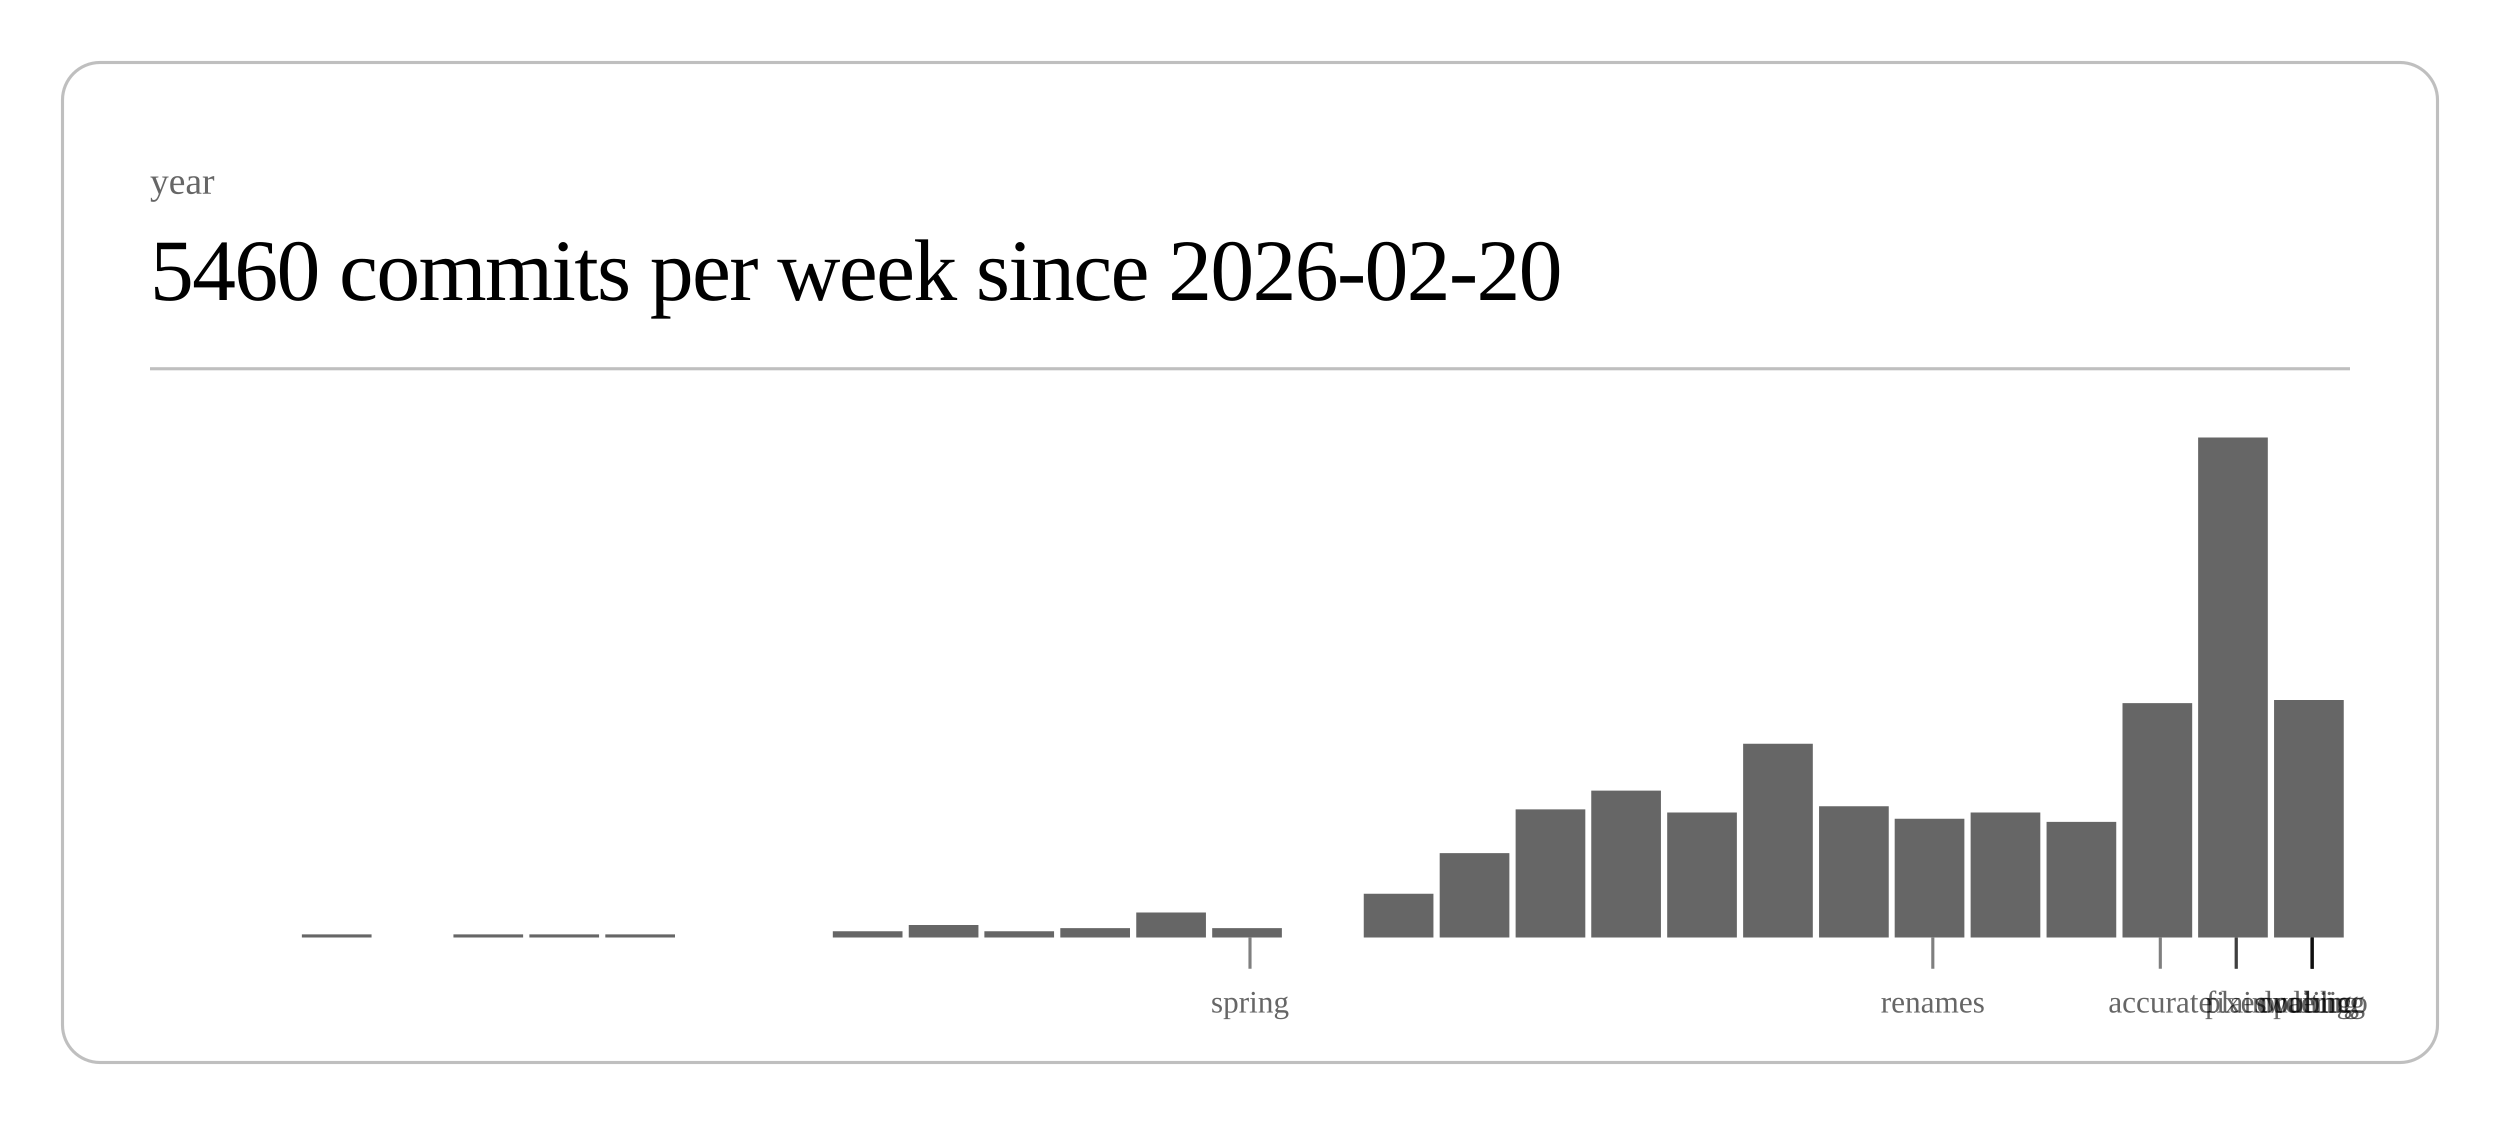
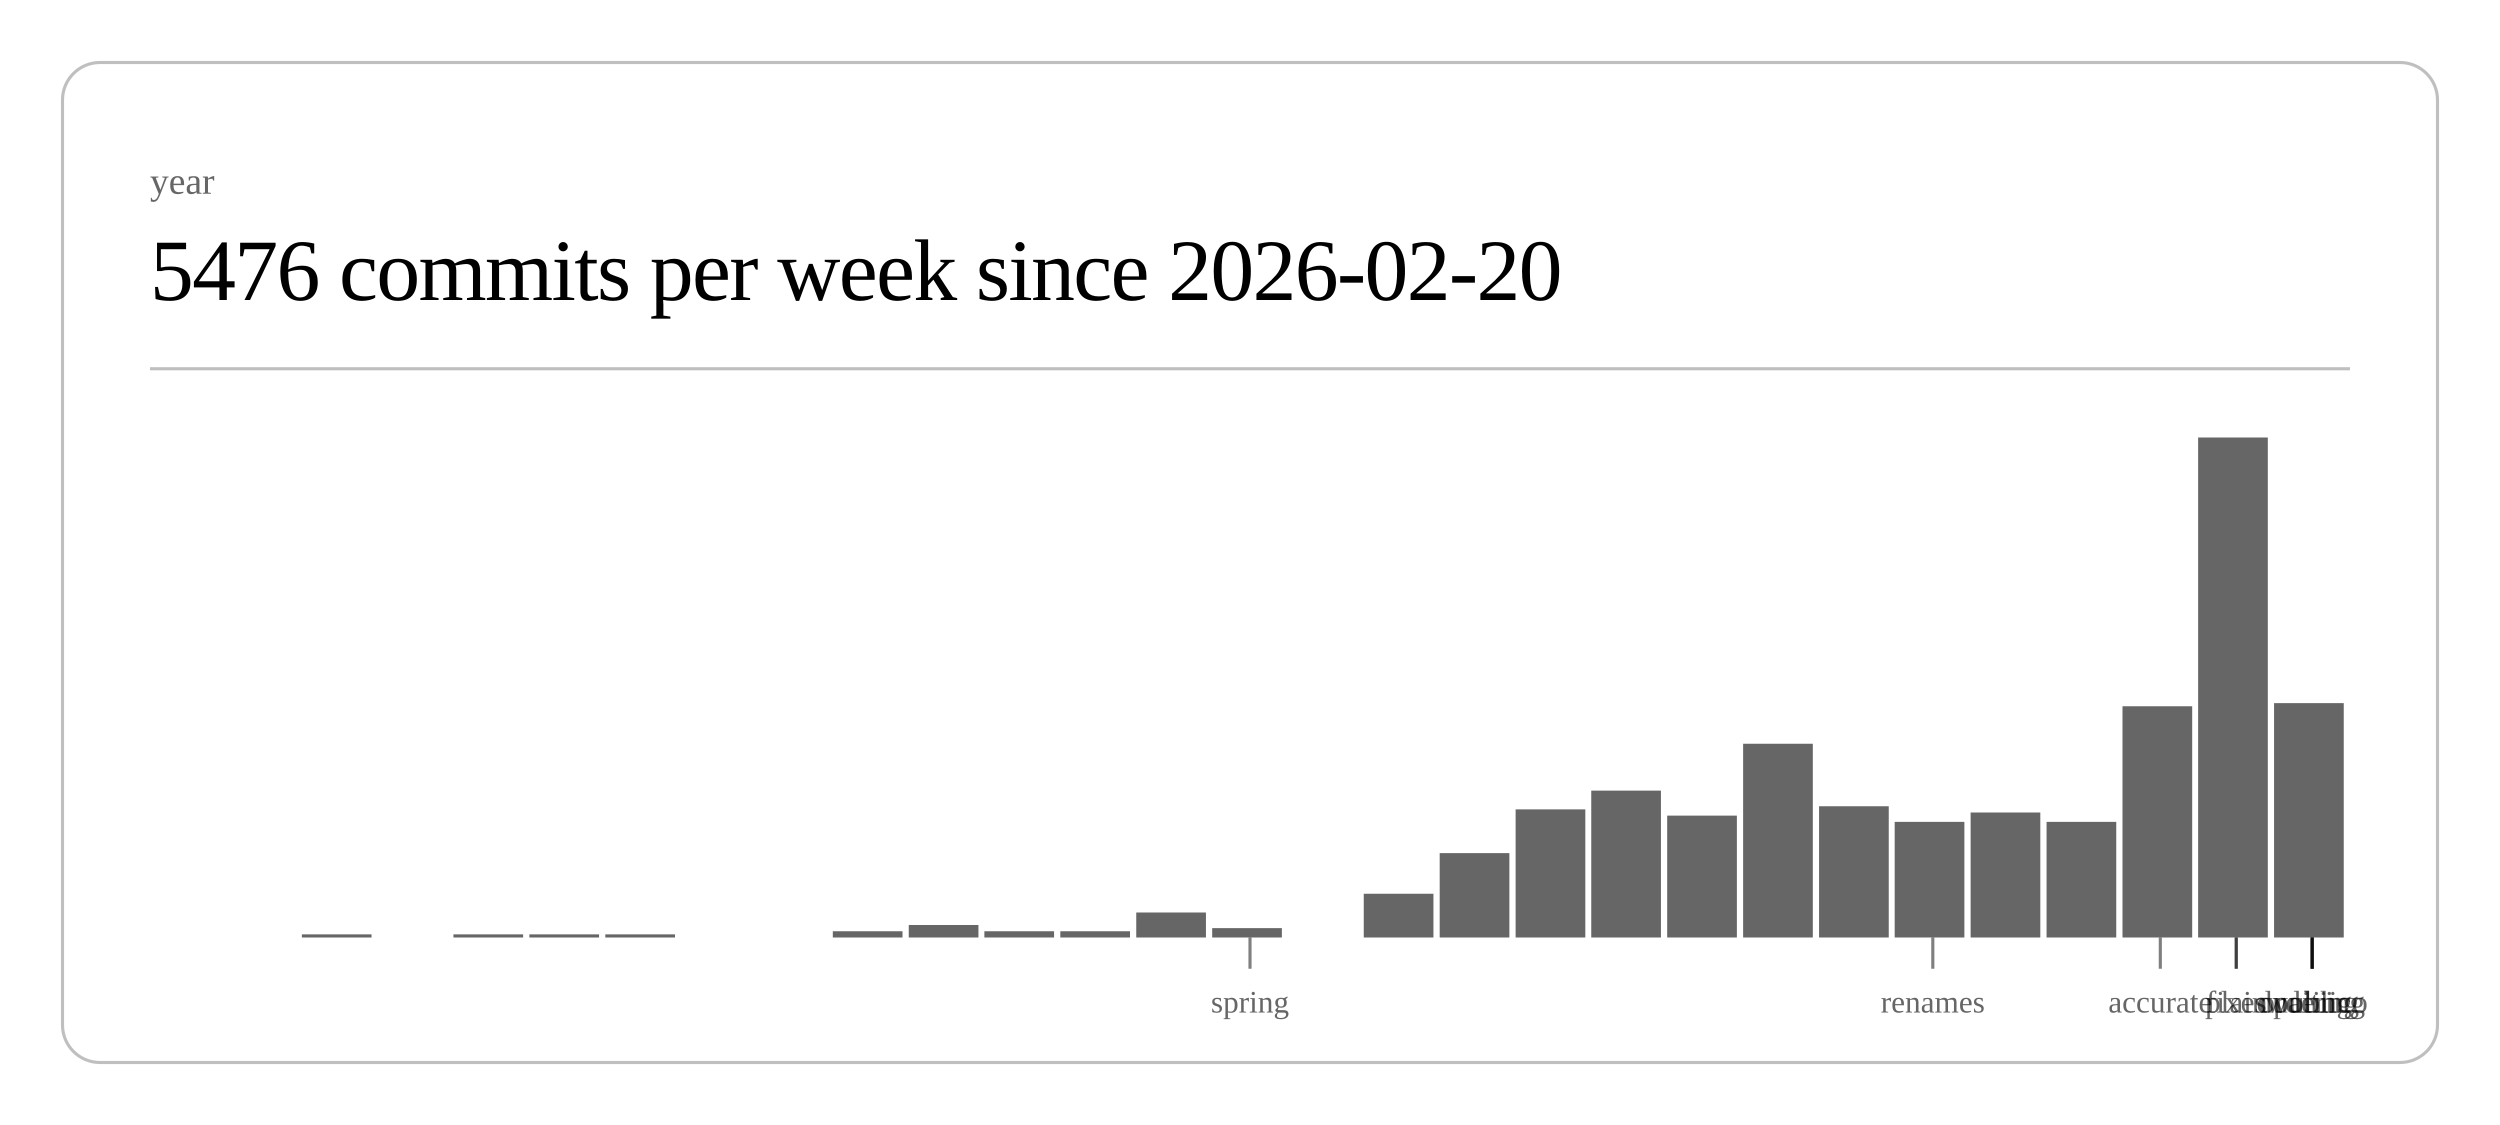
<svg xmlns="http://www.w3.org/2000/svg" class="post-header-svg" viewBox="0 0 800 360" width="800" height="360">
  <rect x="20" y="20" width="760" height="320" rx="12" ry="12" fill="none" stroke="currentColor" stroke-width="1" opacity="0.25" />
  <text fill="currentColor" x="48" y="62" font-size="12" opacity="0.6">year</text>
-   <text fill="currentColor" x="48" y="96" font-size="28" font-weight="300" letter-spacing="-0.5">5460 commits per week since 2026-02-20</text>
+   <text fill="currentColor" x="48" y="96" font-size="28" font-weight="300" letter-spacing="-0.5">5476 commits per week since 2026-02-20</text>
  <line stroke="currentColor" x1="48" y1="118" x2="752" y2="118" stroke-width="1" opacity="0.25" />
  <rect x="96.6" y="299" width="22.3" height="1" fill="currentColor" opacity="0.6" />
  <rect x="145.1" y="299" width="22.3" height="1" fill="currentColor" opacity="0.6" />
  <rect x="169.4" y="299" width="22.3" height="1" fill="currentColor" opacity="0.6" />
  <rect x="193.7" y="299" width="22.3" height="1" fill="currentColor" opacity="0.6" />
  <rect x="266.5" y="298" width="22.3" height="2" fill="currentColor" opacity="0.6" />
  <rect x="290.8" y="296" width="22.3" height="4" fill="currentColor" opacity="0.6" />
  <rect x="315.0" y="298" width="22.3" height="2" fill="currentColor" opacity="0.6" />
-   <rect x="339.3" y="297" width="22.3" height="3" fill="currentColor" opacity="0.6" />
+   <rect x="339.3" y="298" width="22.3" height="2" fill="currentColor" opacity="0.6" />
  <rect x="363.6" y="292" width="22.3" height="8" fill="currentColor" opacity="0.6" />
  <rect x="387.9" y="297" width="22.3" height="3" fill="currentColor" opacity="0.6" />
  <rect x="436.4" y="286" width="22.3" height="14" fill="currentColor" opacity="0.6" />
  <rect x="460.7" y="273" width="22.3" height="27" fill="currentColor" opacity="0.6" />
  <rect x="485.0" y="259" width="22.3" height="41" fill="currentColor" opacity="0.6" />
  <rect x="509.2" y="253" width="22.3" height="47" fill="currentColor" opacity="0.6" />
-   <rect x="533.5" y="260" width="22.3" height="40" fill="currentColor" opacity="0.6" />
+   <rect x="533.5" y="261" width="22.3" height="39" fill="currentColor" opacity="0.6" />
  <rect x="557.8" y="238" width="22.3" height="62" fill="currentColor" opacity="0.6" />
  <rect x="582.1" y="258" width="22.3" height="42" fill="currentColor" opacity="0.6" />
-   <rect x="606.3" y="262" width="22.3" height="38" fill="currentColor" opacity="0.6" />
+   <rect x="606.3" y="263" width="22.3" height="37" fill="currentColor" opacity="0.6" />
  <rect x="630.6" y="260" width="22.3" height="40" fill="currentColor" opacity="0.6" />
  <rect x="654.9" y="263" width="22.3" height="37" fill="currentColor" opacity="0.6" />
-   <rect x="679.2" y="225" width="22.3" height="75" fill="currentColor" opacity="0.6" />
+   <rect x="679.2" y="226" width="22.3" height="74" fill="currentColor" opacity="0.6" />
  <rect x="703.4" y="140" width="22.3" height="160" fill="currentColor" opacity="0.6" />
-   <rect x="727.7" y="224" width="22.3" height="76" fill="currentColor" opacity="0.6" />
+   <rect x="727.7" y="225" width="22.3" height="75" fill="currentColor" opacity="0.6" />
  <line stroke="currentColor" x1="400.0" y1="300" x2="400.0" y2="310" stroke-width="1" opacity="0.5" />
  <text fill="currentColor" x="400.0" y="324" font-size="10" opacity="0.6" text-anchor="middle">spring</text>
  <line stroke="currentColor" x1="618.5" y1="300" x2="618.5" y2="310" stroke-width="1" opacity="0.5" />
  <text fill="currentColor" x="618.5" y="324" font-size="10" opacity="0.6" text-anchor="middle">renames</text>
  <line stroke="currentColor" x1="691.3" y1="300" x2="691.3" y2="310" stroke-width="1" opacity="0.5" />
  <text fill="currentColor" x="691.3" y="324" font-size="10" opacity="0.6" text-anchor="middle">accurate</text>
  <line stroke="currentColor" x1="715.6" y1="300" x2="715.6" y2="310" stroke-width="1" opacity="0.5" />
  <text fill="currentColor" x="715.6" y="324" font-size="10" opacity="0.6" text-anchor="middle">fixes</text>
  <line stroke="currentColor" x1="715.6" y1="300" x2="715.6" y2="310" stroke-width="1" opacity="0.5" />
  <text fill="currentColor" x="715.6" y="324" font-size="10" opacity="0.6" text-anchor="middle">plain</text>
  <line stroke="currentColor" x1="739.9" y1="300" x2="739.9" y2="310" stroke-width="1" opacity="0.5" />
  <text fill="currentColor" x="739.9" y="324" font-size="10" opacity="0.6" text-anchor="middle">duolingo</text>
  <line stroke="currentColor" x1="739.9" y1="300" x2="739.9" y2="310" stroke-width="1" opacity="0.5" />
  <text fill="currentColor" x="739.9" y="324" font-size="10" opacity="0.6" text-anchor="middle">ordering</text>
  <line stroke="currentColor" x1="739.9" y1="300" x2="739.9" y2="310" stroke-width="1" opacity="0.5" />
  <text fill="currentColor" x="739.9" y="324" font-size="10" opacity="0.6" text-anchor="middle">waiting</text>
  <line stroke="currentColor" x1="739.9" y1="300" x2="739.9" y2="310" stroke-width="1" opacity="0.5" />
  <text fill="currentColor" x="739.9" y="324" font-size="10" opacity="0.6" text-anchor="middle">public</text>
</svg>
